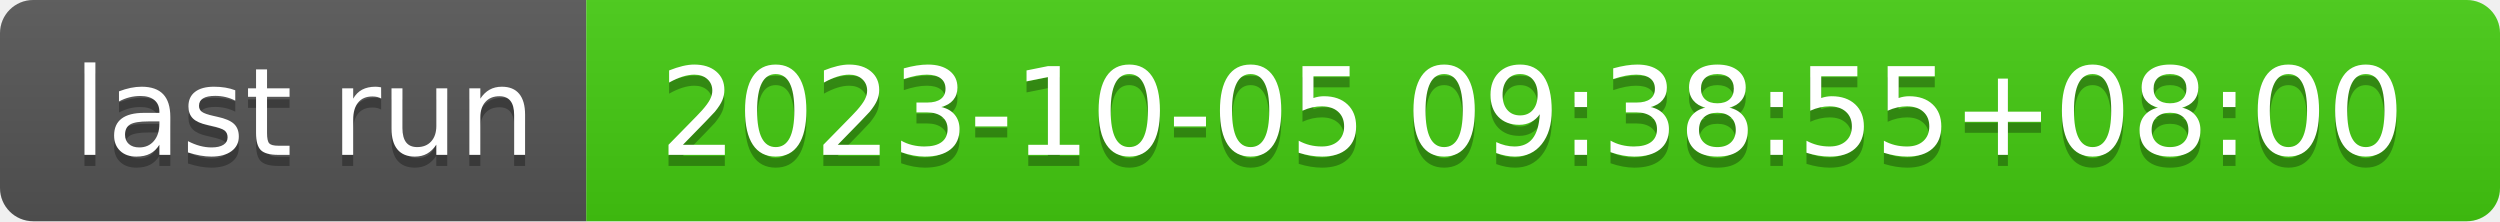
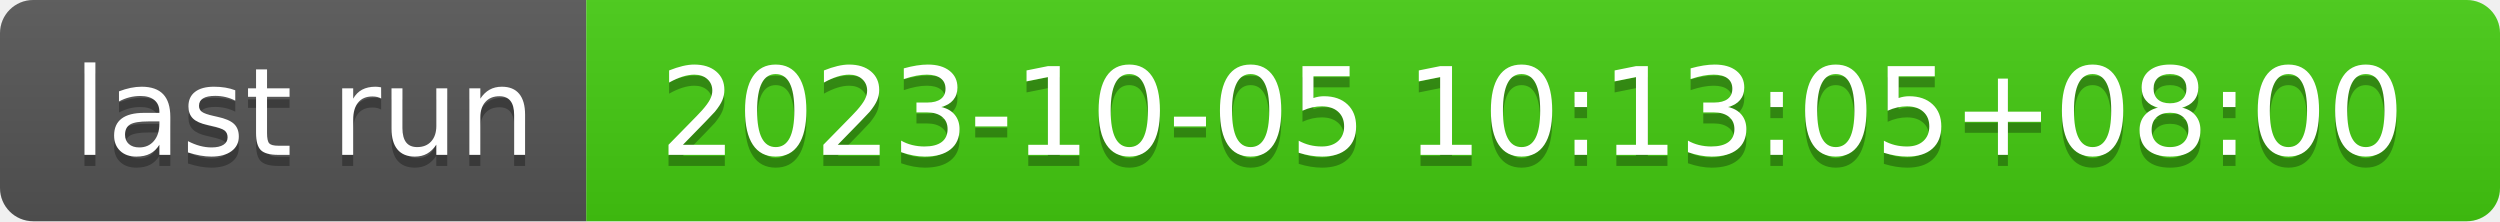
- <svg xmlns="http://www.w3.org/2000/svg" width="226" height="20" role="img" aria-label="last run: 2023-10-05 09:38:55+08:00">
+ <svg xmlns="http://www.w3.org/2000/svg" width="226" height="20" role="img" aria-label="last run: 2023-10-05 10:13:05+08:00">
  <linearGradient id="s" x2="0" y2="100%">
    <stop offset="0" stop-color="#bbb" stop-opacity=".1" />
    <stop offset="1" stop-opacity=".1" />
  </linearGradient>
  <clipPath id="r">
    <rect width="226" height="20" rx="3" fill="#fff" />
  </clipPath>
  <g clip-path="url(#r)">
    <rect width="53" height="20" fill="#555" />
    <rect x="53" width="173" height="20" fill="#4c1" />
    <rect width="226" height="20" fill="url(#s)" />
  </g>
  <g fill="#fff" text-anchor="middle" font-family="Verdana,Geneva,DejaVu Sans,sans-serif" text-rendering="geometricPrecision" font-size="110">
    <text aria-hidden="true" x="275" y="150" fill="#010101" fill-opacity=".3" transform="scale(.1)" textLength="430">last run</text>
    <text x="275" y="140" transform="scale(.1)" fill="#fff" textLength="430">last run</text>
-     <text aria-hidden="true" x="1385" y="150" fill="#010101" fill-opacity=".3" transform="scale(.1)" textLength="1630">2023-10-05 09:38:55+08:00</text>
-     <text x="1385" y="140" transform="scale(.1)" fill="#fff" textLength="1630">2023-10-05 09:38:55+08:00</text>
+     <text aria-hidden="true" x="1385" y="150" fill="#010101" fill-opacity=".3" transform="scale(.1)" textLength="1630">2023-10-05 10:13:05+08:00</text>
+     <text x="1385" y="140" transform="scale(.1)" fill="#fff" textLength="1630">2023-10-05 10:13:05+08:00</text>
  </g>
</svg>
